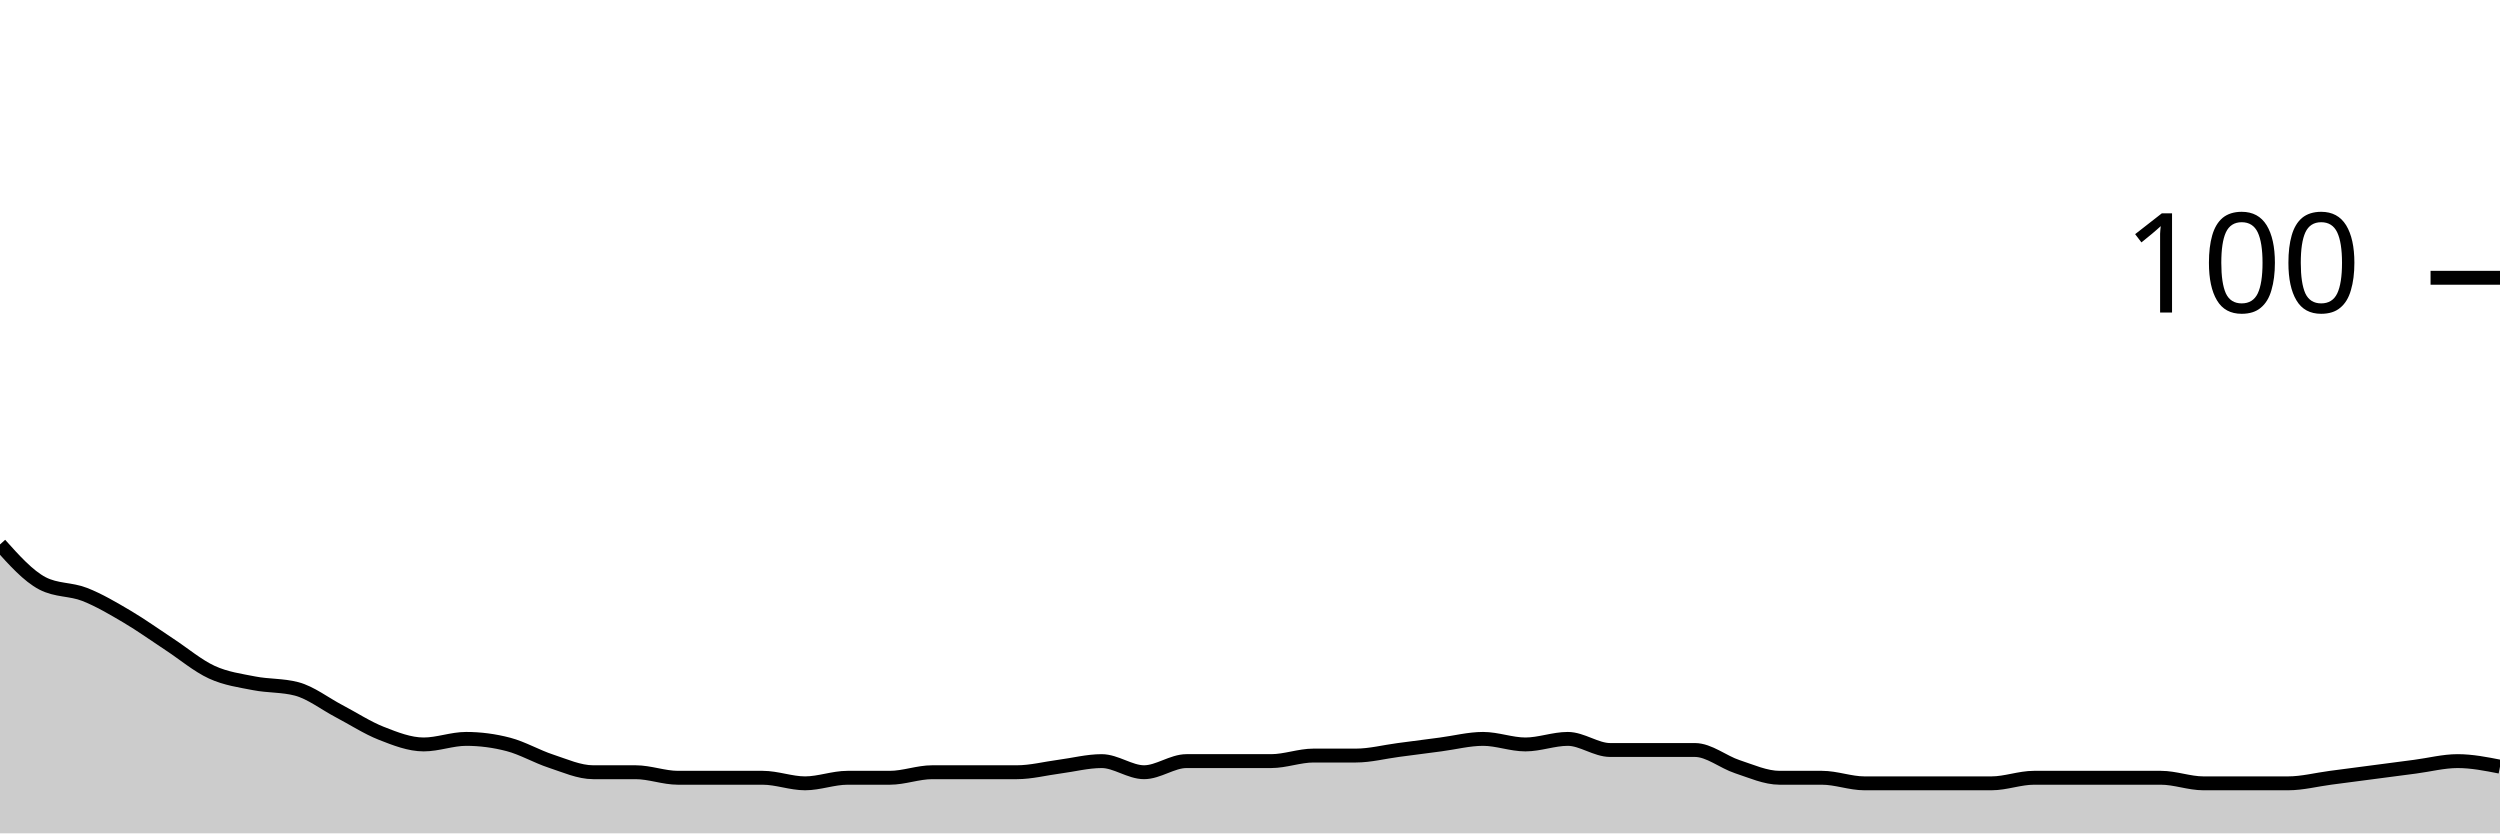
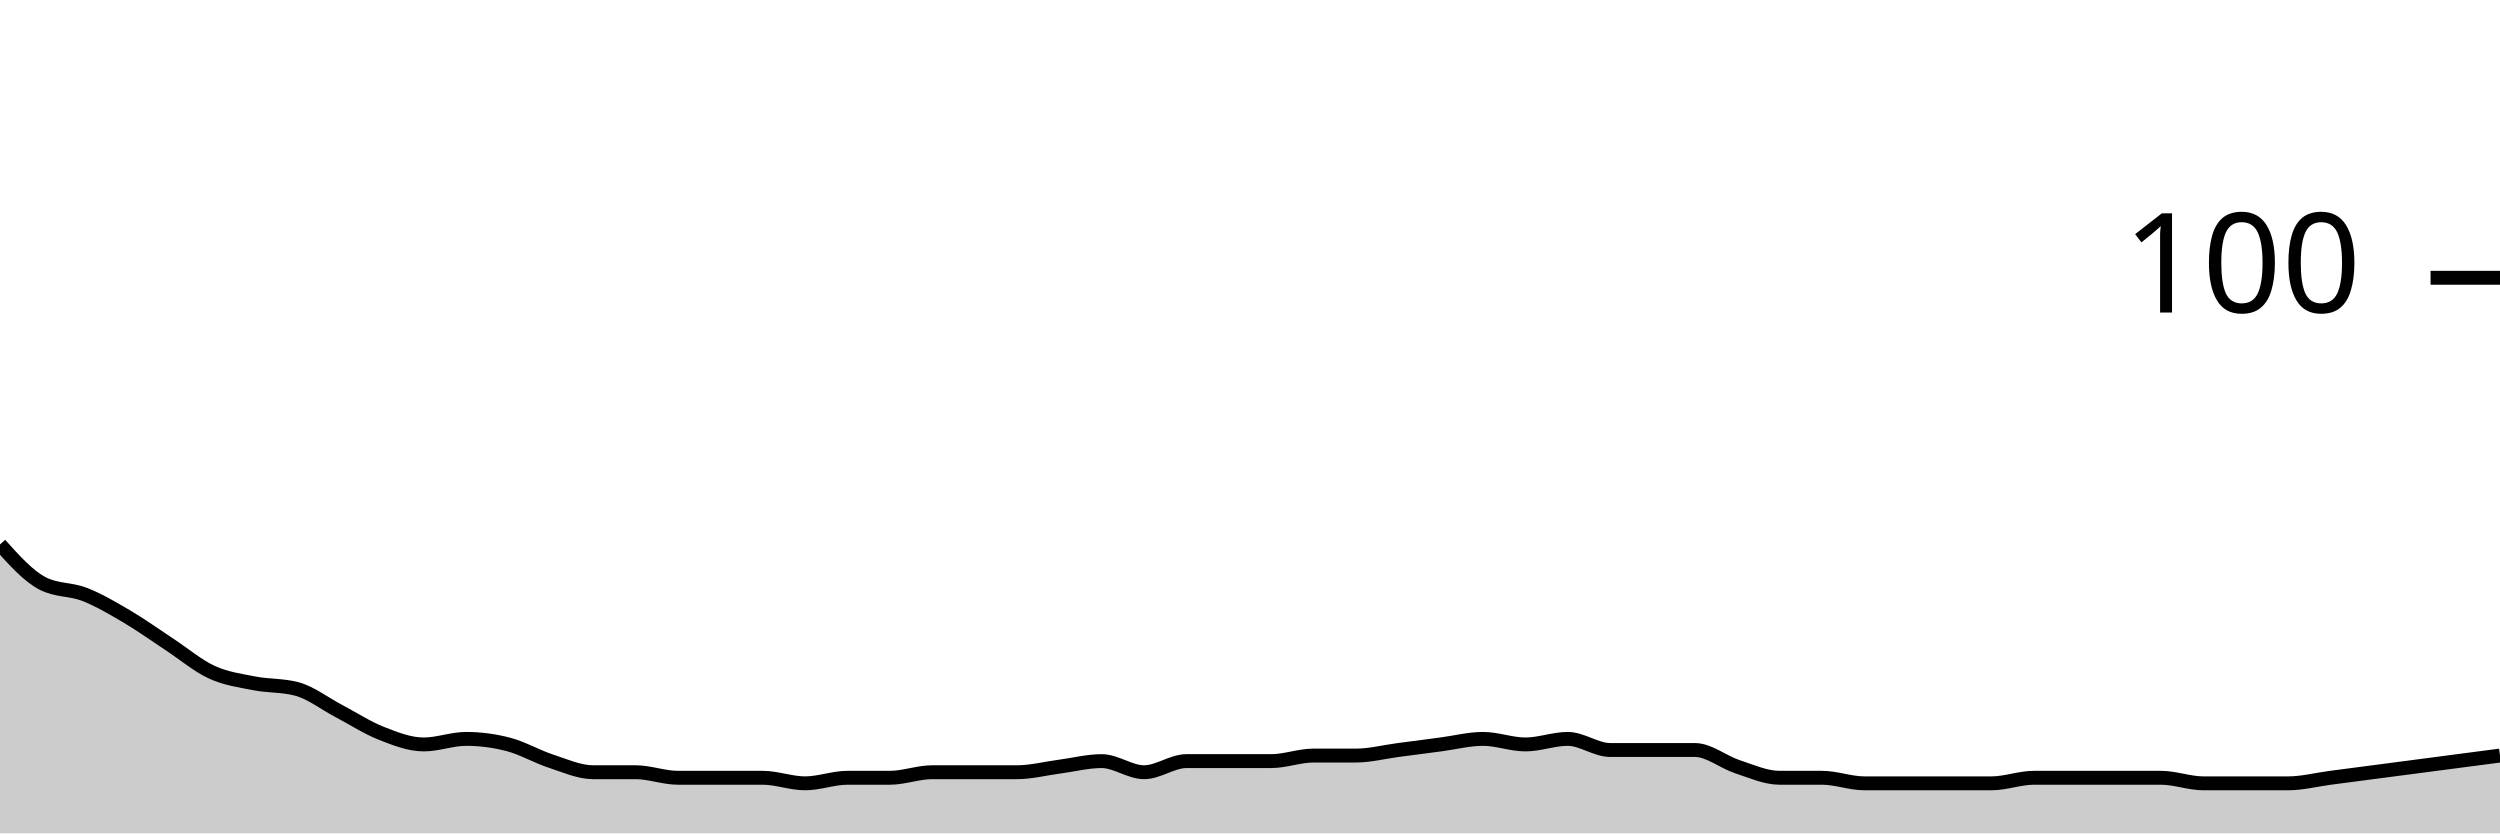
<svg xmlns="http://www.w3.org/2000/svg" viewBox="0 0 180 60">
  <g transform="translate(0,20)">
-     <path class="area" fill="rgba(0, 0, 0, 0.2)" d="M0,19.2C1.017,20.333,2.034,21.467,3.051,22C4.068,22.533,5.085,22.4,6.102,22.8C7.119,23.2,8.136,23.8,9.153,24.4C10.169,25,11.186,25.733,12.203,26.4C13.22,27.067,14.237,27.933,15.254,28.4C16.271,28.867,17.288,29,18.305,29.2C19.322,29.4,20.339,29.333,21.356,29.6C22.373,29.867,23.39,30.667,24.407,31.2C25.424,31.733,26.441,32.4,27.458,32.8C28.475,33.2,29.492,33.6,30.508,33.6C31.525,33.6,32.542,33.2,33.559,33.2C34.576,33.2,35.593,33.333,36.61,33.6C37.627,33.867,38.644,34.467,39.661,34.8C40.678,35.133,41.695,35.6,42.712,35.6C43.729,35.6,44.746,35.6,45.763,35.6C46.78,35.6,47.797,36,48.814,36C49.831,36,50.847,36,51.864,36C52.881,36,53.898,36,54.915,36C55.932,36,56.949,36.4,57.966,36.4C58.983,36.4,60,36,61.017,36C62.034,36,63.051,36,64.068,36C65.085,36,66.102,35.6,67.119,35.6C68.136,35.6,69.153,35.6,70.169,35.6C71.186,35.6,72.203,35.6,73.22,35.6C74.237,35.6,75.254,35.333,76.271,35.2C77.288,35.067,78.305,34.8,79.322,34.8C80.339,34.8,81.356,35.6,82.373,35.6C83.39,35.6,84.407,34.8,85.424,34.8C86.441,34.8,87.458,34.8,88.475,34.8C89.492,34.8,90.508,34.8,91.525,34.8C92.542,34.8,93.559,34.4,94.576,34.4C95.593,34.4,96.61,34.4,97.627,34.4C98.644,34.4,99.661,34.133,100.678,34C101.695,33.867,102.712,33.733,103.729,33.6C104.746,33.467,105.763,33.2,106.78,33.2C107.797,33.2,108.814,33.6,109.831,33.6C110.847,33.6,111.864,33.2,112.881,33.2C113.898,33.2,114.915,34,115.932,34C116.949,34,117.966,34,118.983,34C120,34,121.017,34,122.034,34C123.051,34,124.068,34.867,125.085,35.2C126.102,35.533,127.119,36,128.136,36C129.153,36,130.169,36,131.186,36C132.203,36,133.22,36.4,134.237,36.4C135.254,36.4,136.271,36.4,137.288,36.4C138.305,36.4,139.322,36.4,140.339,36.4C141.356,36.4,142.373,36.4,143.39,36.4C144.407,36.4,145.424,36,146.441,36C147.458,36,148.475,36,149.492,36C150.508,36,151.525,36,152.542,36C153.559,36,154.576,36,155.593,36C156.61,36,157.627,36.4,158.644,36.4C159.661,36.4,160.678,36.4,161.695,36.4C162.712,36.4,163.729,36.4,164.746,36.4C165.763,36.4,166.78,36.133,167.797,36C168.814,35.867,169.831,35.733,170.847,35.6C171.864,35.467,172.881,35.333,173.898,35.2C174.915,35.067,175.932,34.8,176.949,34.8C177.966,34.8,178.983,35,180,35.2L180,40C178.983,40,177.966,40,176.949,40C175.932,40,174.915,40,173.898,40C172.881,40,171.864,40,170.847,40C169.831,40,168.814,40,167.797,40C166.78,40,165.763,40,164.746,40C163.729,40,162.712,40,161.695,40C160.678,40,159.661,40,158.644,40C157.627,40,156.61,40,155.593,40C154.576,40,153.559,40,152.542,40C151.525,40,150.508,40,149.492,40C148.475,40,147.458,40,146.441,40C145.424,40,144.407,40,143.39,40C142.373,40,141.356,40,140.339,40C139.322,40,138.305,40,137.288,40C136.271,40,135.254,40,134.237,40C133.22,40,132.203,40,131.186,40C130.169,40,129.153,40,128.136,40C127.119,40,126.102,40,125.085,40C124.068,40,123.051,40,122.034,40C121.017,40,120,40,118.983,40C117.966,40,116.949,40,115.932,40C114.915,40,113.898,40,112.881,40C111.864,40,110.847,40,109.831,40C108.814,40,107.797,40,106.78,40C105.763,40,104.746,40,103.729,40C102.712,40,101.695,40,100.678,40C99.661,40,98.644,40,97.627,40C96.61,40,95.593,40,94.576,40C93.559,40,92.542,40,91.525,40C90.508,40,89.492,40,88.475,40C87.458,40,86.441,40,85.424,40C84.407,40,83.39,40,82.373,40C81.356,40,80.339,40,79.322,40C78.305,40,77.288,40,76.271,40C75.254,40,74.237,40,73.22,40C72.203,40,71.186,40,70.169,40C69.153,40,68.136,40,67.119,40C66.102,40,65.085,40,64.068,40C63.051,40,62.034,40,61.017,40C60,40,58.983,40,57.966,40C56.949,40,55.932,40,54.915,40C53.898,40,52.881,40,51.864,40C50.847,40,49.831,40,48.814,40C47.797,40,46.78,40,45.763,40C44.746,40,43.729,40,42.712,40C41.695,40,40.678,40,39.661,40C38.644,40,37.627,40,36.61,40C35.593,40,34.576,40,33.559,40C32.542,40,31.525,40,30.508,40C29.492,40,28.475,40,27.458,40C26.441,40,25.424,40,24.407,40C23.39,40,22.373,40,21.356,40C20.339,40,19.322,40,18.305,40C17.288,40,16.271,40,15.254,40C14.237,40,13.22,40,12.203,40C11.186,40,10.169,40,9.153,40C8.136,40,7.119,40,6.102,40C5.085,40,4.068,40,3.051,40C2.034,40,1.017,40,0,40Z" />
-     <path class="line" stroke="black" fill="none" d="M0,19.2C1.017,20.333,2.034,21.467,3.051,22C4.068,22.533,5.085,22.4,6.102,22.8C7.119,23.2,8.136,23.8,9.153,24.4C10.169,25,11.186,25.733,12.203,26.4C13.22,27.067,14.237,27.933,15.254,28.4C16.271,28.867,17.288,29,18.305,29.2C19.322,29.4,20.339,29.333,21.356,29.6C22.373,29.867,23.39,30.667,24.407,31.2C25.424,31.733,26.441,32.4,27.458,32.8C28.475,33.2,29.492,33.6,30.508,33.6C31.525,33.6,32.542,33.2,33.559,33.2C34.576,33.2,35.593,33.333,36.61,33.6C37.627,33.867,38.644,34.467,39.661,34.8C40.678,35.133,41.695,35.6,42.712,35.6C43.729,35.6,44.746,35.6,45.763,35.6C46.78,35.6,47.797,36,48.814,36C49.831,36,50.847,36,51.864,36C52.881,36,53.898,36,54.915,36C55.932,36,56.949,36.4,57.966,36.4C58.983,36.4,60,36,61.017,36C62.034,36,63.051,36,64.068,36C65.085,36,66.102,35.6,67.119,35.6C68.136,35.6,69.153,35.6,70.169,35.6C71.186,35.6,72.203,35.6,73.22,35.6C74.237,35.6,75.254,35.333,76.271,35.2C77.288,35.067,78.305,34.8,79.322,34.8C80.339,34.8,81.356,35.6,82.373,35.6C83.39,35.6,84.407,34.8,85.424,34.8C86.441,34.8,87.458,34.8,88.475,34.8C89.492,34.8,90.508,34.8,91.525,34.8C92.542,34.8,93.559,34.4,94.576,34.4C95.593,34.4,96.61,34.4,97.627,34.4C98.644,34.4,99.661,34.133,100.678,34C101.695,33.867,102.712,33.733,103.729,33.6C104.746,33.467,105.763,33.2,106.78,33.2C107.797,33.2,108.814,33.6,109.831,33.6C110.847,33.6,111.864,33.2,112.881,33.2C113.898,33.2,114.915,34,115.932,34C116.949,34,117.966,34,118.983,34C120,34,121.017,34,122.034,34C123.051,34,124.068,34.867,125.085,35.2C126.102,35.533,127.119,36,128.136,36C129.153,36,130.169,36,131.186,36C132.203,36,133.22,36.4,134.237,36.4C135.254,36.4,136.271,36.4,137.288,36.4C138.305,36.4,139.322,36.4,140.339,36.4C141.356,36.4,142.373,36.4,143.39,36.4C144.407,36.4,145.424,36,146.441,36C147.458,36,148.475,36,149.492,36C150.508,36,151.525,36,152.542,36C153.559,36,154.576,36,155.593,36C156.61,36,157.627,36.4,158.644,36.4C159.661,36.4,160.678,36.4,161.695,36.4C162.712,36.4,163.729,36.4,164.746,36.4C165.763,36.4,166.78,36.133,167.797,36C168.814,35.867,169.831,35.733,170.847,35.6C171.864,35.467,172.881,35.333,173.898,35.2C174.915,35.067,175.932,34.8,176.949,34.8C177.966,34.8,178.983,35,180,35.2" />
+     <path class="area" fill="rgba(0, 0, 0, 0.2)" d="M0,19.2C1.017,20.333,2.034,21.467,3.051,22C4.068,22.533,5.085,22.4,6.102,22.8C7.119,23.2,8.136,23.8,9.153,24.4C10.169,25,11.186,25.733,12.203,26.4C13.22,27.067,14.237,27.933,15.254,28.4C16.271,28.867,17.288,29,18.305,29.2C19.322,29.4,20.339,29.333,21.356,29.6C22.373,29.867,23.39,30.667,24.407,31.2C25.424,31.733,26.441,32.4,27.458,32.8C28.475,33.2,29.492,33.6,30.508,33.6C31.525,33.6,32.542,33.2,33.559,33.2C34.576,33.2,35.593,33.333,36.61,33.6C37.627,33.867,38.644,34.467,39.661,34.8C40.678,35.133,41.695,35.6,42.712,35.6C43.729,35.6,44.746,35.6,45.763,35.6C46.78,35.6,47.797,36,48.814,36C49.831,36,50.847,36,51.864,36C52.881,36,53.898,36,54.915,36C55.932,36,56.949,36.4,57.966,36.4C58.983,36.4,60,36,61.017,36C62.034,36,63.051,36,64.068,36C65.085,36,66.102,35.6,67.119,35.6C68.136,35.6,69.153,35.6,70.169,35.6C71.186,35.6,72.203,35.6,73.22,35.6C74.237,35.6,75.254,35.333,76.271,35.2C77.288,35.067,78.305,34.8,79.322,34.8C80.339,34.8,81.356,35.6,82.373,35.6C83.39,35.6,84.407,34.8,85.424,34.8C86.441,34.8,87.458,34.8,88.475,34.8C89.492,34.8,90.508,34.8,91.525,34.8C92.542,34.8,93.559,34.4,94.576,34.4C95.593,34.4,96.61,34.4,97.627,34.4C98.644,34.4,99.661,34.133,100.678,34C101.695,33.867,102.712,33.733,103.729,33.6C104.746,33.467,105.763,33.2,106.78,33.2C107.797,33.2,108.814,33.6,109.831,33.6C110.847,33.6,111.864,33.2,112.881,33.2C113.898,33.2,114.915,34,115.932,34C116.949,34,117.966,34,118.983,34C120,34,121.017,34,122.034,34C123.051,34,124.068,34.867,125.085,35.2C126.102,35.533,127.119,36,128.136,36C129.153,36,130.169,36,131.186,36C132.203,36,133.22,36.4,134.237,36.4C135.254,36.4,136.271,36.4,137.288,36.4C138.305,36.4,139.322,36.4,140.339,36.4C141.356,36.4,142.373,36.4,143.39,36.4C144.407,36.4,145.424,36,146.441,36C147.458,36,148.475,36,149.492,36C150.508,36,151.525,36,152.542,36C153.559,36,154.576,36,155.593,36C156.61,36,157.627,36.4,158.644,36.4C159.661,36.4,160.678,36.4,161.695,36.4C162.712,36.4,163.729,36.4,164.746,36.4C165.763,36.4,166.78,36.133,167.797,36C168.814,35.867,169.831,35.733,170.847,35.6C171.864,35.467,172.881,35.333,173.898,35.2C174.915,35.067,175.932,34.933,176.949,34.8C177.966,34.667,178.983,34.533,180,34.4L180,40C178.983,40,177.966,40,176.949,40C175.932,40,174.915,40,173.898,40C172.881,40,171.864,40,170.847,40C169.831,40,168.814,40,167.797,40C166.78,40,165.763,40,164.746,40C163.729,40,162.712,40,161.695,40C160.678,40,159.661,40,158.644,40C157.627,40,156.61,40,155.593,40C154.576,40,153.559,40,152.542,40C151.525,40,150.508,40,149.492,40C148.475,40,147.458,40,146.441,40C145.424,40,144.407,40,143.39,40C142.373,40,141.356,40,140.339,40C139.322,40,138.305,40,137.288,40C136.271,40,135.254,40,134.237,40C133.22,40,132.203,40,131.186,40C130.169,40,129.153,40,128.136,40C127.119,40,126.102,40,125.085,40C124.068,40,123.051,40,122.034,40C121.017,40,120,40,118.983,40C117.966,40,116.949,40,115.932,40C114.915,40,113.898,40,112.881,40C111.864,40,110.847,40,109.831,40C108.814,40,107.797,40,106.78,40C105.763,40,104.746,40,103.729,40C102.712,40,101.695,40,100.678,40C99.661,40,98.644,40,97.627,40C96.61,40,95.593,40,94.576,40C93.559,40,92.542,40,91.525,40C90.508,40,89.492,40,88.475,40C87.458,40,86.441,40,85.424,40C84.407,40,83.39,40,82.373,40C81.356,40,80.339,40,79.322,40C78.305,40,77.288,40,76.271,40C75.254,40,74.237,40,73.22,40C72.203,40,71.186,40,70.169,40C69.153,40,68.136,40,67.119,40C66.102,40,65.085,40,64.068,40C63.051,40,62.034,40,61.017,40C60,40,58.983,40,57.966,40C56.949,40,55.932,40,54.915,40C53.898,40,52.881,40,51.864,40C50.847,40,49.831,40,48.814,40C47.797,40,46.78,40,45.763,40C44.746,40,43.729,40,42.712,40C41.695,40,40.678,40,39.661,40C38.644,40,37.627,40,36.61,40C35.593,40,34.576,40,33.559,40C32.542,40,31.525,40,30.508,40C29.492,40,28.475,40,27.458,40C26.441,40,25.424,40,24.407,40C23.39,40,22.373,40,21.356,40C20.339,40,19.322,40,18.305,40C17.288,40,16.271,40,15.254,40C14.237,40,13.22,40,12.203,40C11.186,40,10.169,40,9.153,40C8.136,40,7.119,40,6.102,40C5.085,40,4.068,40,3.051,40C2.034,40,1.017,40,0,40Z" />
+     <path class="line" stroke="black" fill="none" d="M0,19.2C1.017,20.333,2.034,21.467,3.051,22C4.068,22.533,5.085,22.4,6.102,22.8C7.119,23.2,8.136,23.8,9.153,24.4C10.169,25,11.186,25.733,12.203,26.4C13.22,27.067,14.237,27.933,15.254,28.4C16.271,28.867,17.288,29,18.305,29.2C19.322,29.4,20.339,29.333,21.356,29.6C22.373,29.867,23.39,30.667,24.407,31.2C25.424,31.733,26.441,32.4,27.458,32.8C28.475,33.2,29.492,33.6,30.508,33.6C31.525,33.6,32.542,33.2,33.559,33.2C34.576,33.2,35.593,33.333,36.61,33.6C37.627,33.867,38.644,34.467,39.661,34.8C40.678,35.133,41.695,35.6,42.712,35.6C43.729,35.6,44.746,35.6,45.763,35.6C46.78,35.6,47.797,36,48.814,36C49.831,36,50.847,36,51.864,36C52.881,36,53.898,36,54.915,36C55.932,36,56.949,36.4,57.966,36.4C58.983,36.4,60,36,61.017,36C62.034,36,63.051,36,64.068,36C65.085,36,66.102,35.6,67.119,35.6C68.136,35.6,69.153,35.6,70.169,35.6C71.186,35.6,72.203,35.6,73.22,35.6C74.237,35.6,75.254,35.333,76.271,35.2C77.288,35.067,78.305,34.8,79.322,34.8C80.339,34.8,81.356,35.6,82.373,35.6C83.39,35.6,84.407,34.8,85.424,34.8C86.441,34.8,87.458,34.8,88.475,34.8C89.492,34.8,90.508,34.8,91.525,34.8C92.542,34.8,93.559,34.4,94.576,34.4C95.593,34.4,96.61,34.4,97.627,34.4C98.644,34.4,99.661,34.133,100.678,34C101.695,33.867,102.712,33.733,103.729,33.6C104.746,33.467,105.763,33.2,106.78,33.2C107.797,33.2,108.814,33.6,109.831,33.6C110.847,33.6,111.864,33.2,112.881,33.2C113.898,33.2,114.915,34,115.932,34C116.949,34,117.966,34,118.983,34C120,34,121.017,34,122.034,34C123.051,34,124.068,34.867,125.085,35.2C126.102,35.533,127.119,36,128.136,36C129.153,36,130.169,36,131.186,36C132.203,36,133.22,36.4,134.237,36.4C135.254,36.4,136.271,36.4,137.288,36.4C138.305,36.4,139.322,36.4,140.339,36.4C141.356,36.4,142.373,36.4,143.39,36.4C144.407,36.4,145.424,36,146.441,36C147.458,36,148.475,36,149.492,36C150.508,36,151.525,36,152.542,36C153.559,36,154.576,36,155.593,36C156.61,36,157.627,36.4,158.644,36.4C159.661,36.4,160.678,36.4,161.695,36.4C162.712,36.4,163.729,36.4,164.746,36.4C165.763,36.4,166.78,36.133,167.797,36C168.814,35.867,169.831,35.733,170.847,35.6C171.864,35.467,172.881,35.333,173.898,35.2C174.915,35.067,175.932,34.933,176.949,34.8C177.966,34.667,178.983,34.533,180,34.4" />
    <path class="axis-ceiling" stroke-width="1" stroke="black" fill="none" d="M175,0L180,0" />
    <text class="axis-ceiling-label" font-family="sans-serif" text-anchor="end" font-size="10px" x="170" y="2.5">100</text>
  </g>
</svg>
